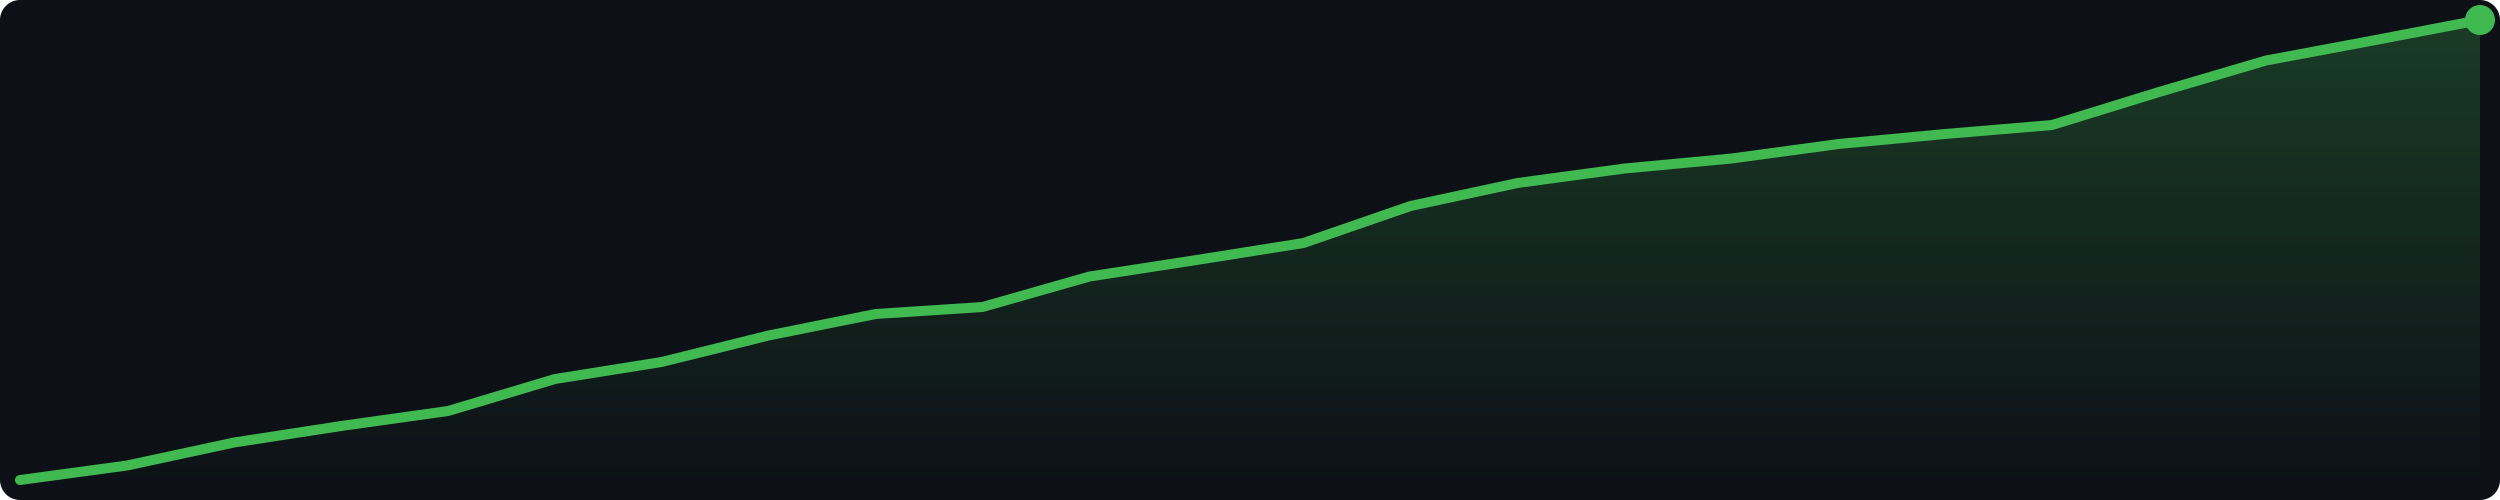
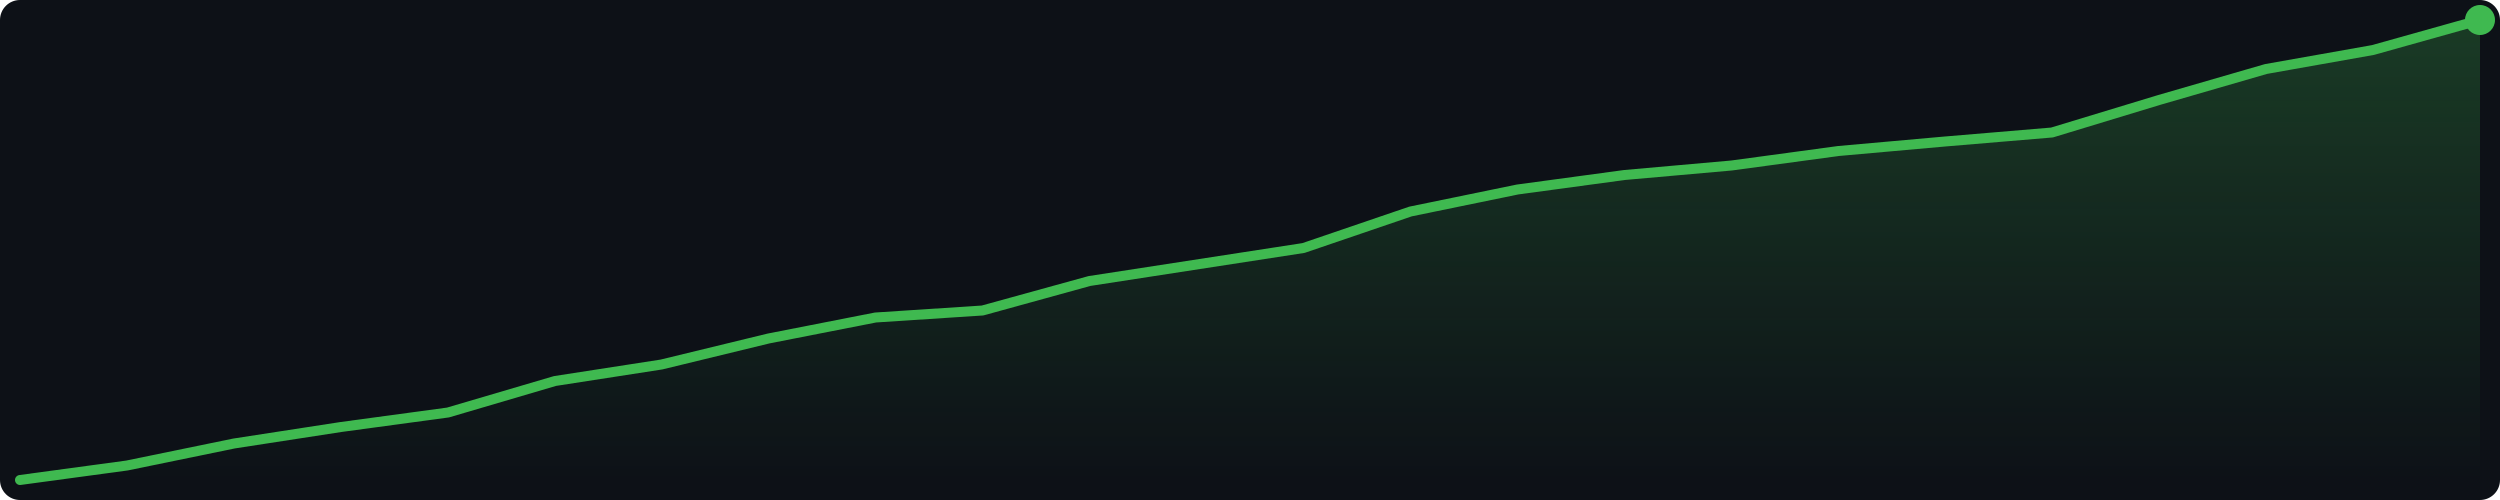
<svg xmlns="http://www.w3.org/2000/svg" width="500" height="100" viewBox="0 0 500 100">
  <defs>
    <linearGradient id="g" x1="0" y1="0" x2="0" y2="1">
      <stop offset="0%" stop-color="#3fb950" stop-opacity="0.25" />
      <stop offset="100%" stop-color="#3fb950" stop-opacity="0.0" />
    </linearGradient>
  </defs>
  <rect width="500" height="100" fill="#0d1117" rx="4" />
-   <polygon points="4.0,96.0 25.4,93.1 46.8,88.5 68.2,85.2 89.6,82.2 111.0,75.8 132.3,72.4 153.7,67.1 175.1,62.8 196.5,61.4 217.9,55.3 239.3,52.0 260.7,48.6 282.1,41.2 303.5,36.6 324.9,33.7 346.3,31.7 367.7,28.8 389.0,26.8 410.4,25.0 431.8,18.4 453.2,12.1 474.6,8.1 496.0,4.0 496.0,96 4.0,96" fill="url(#g)" />
-   <polyline points="4.0,96.0 25.4,93.1 46.8,88.5 68.2,85.2 89.6,82.2 111.0,75.8 132.3,72.4 153.7,67.1 175.1,62.8 196.5,61.4 217.9,55.3 239.3,52.0 260.7,48.6 282.1,41.2 303.5,36.6 324.9,33.7 346.3,31.7 367.7,28.8 389.0,26.8 410.4,25.0 431.8,18.4 453.2,12.1 474.6,8.1 496.0,4.0" fill="none" stroke="#3fb950" stroke-width="2" stroke-linejoin="round" stroke-linecap="round" />
+   <polygon points="4.0,96.0 25.4,93.1 46.8,88.7 68.2,85.4 89.6,82.5 111.0,76.2 132.3,72.9 153.7,67.7 175.1,63.5 196.5,62.1 217.9,56.2 239.3,52.9 260.7,49.6 282.1,42.3 303.5,37.9 324.9,35.0 346.3,33.1 367.7,30.2 389.0,28.3 410.4,26.5 431.8,20.0 453.2,13.8 474.6,10.0 496.0,4.0 496.0,96 4.0,96" fill="url(#g)" />
+   <polyline points="4.0,96.0 25.4,93.1 46.8,88.7 68.2,85.4 89.6,82.5 111.0,76.2 132.3,72.9 153.7,67.7 175.1,63.5 196.5,62.1 217.9,56.2 239.3,52.9 260.7,49.6 282.1,42.3 303.5,37.9 324.9,35.0 346.3,33.1 367.7,30.2 389.0,28.3 410.4,26.5 431.8,20.0 453.2,13.8 474.6,10.0 496.0,4.0" fill="none" stroke="#3fb950" stroke-width="2" stroke-linejoin="round" stroke-linecap="round" />
  <circle cx="496.0" cy="4.0" r="3" fill="#3fb950" />
</svg>
